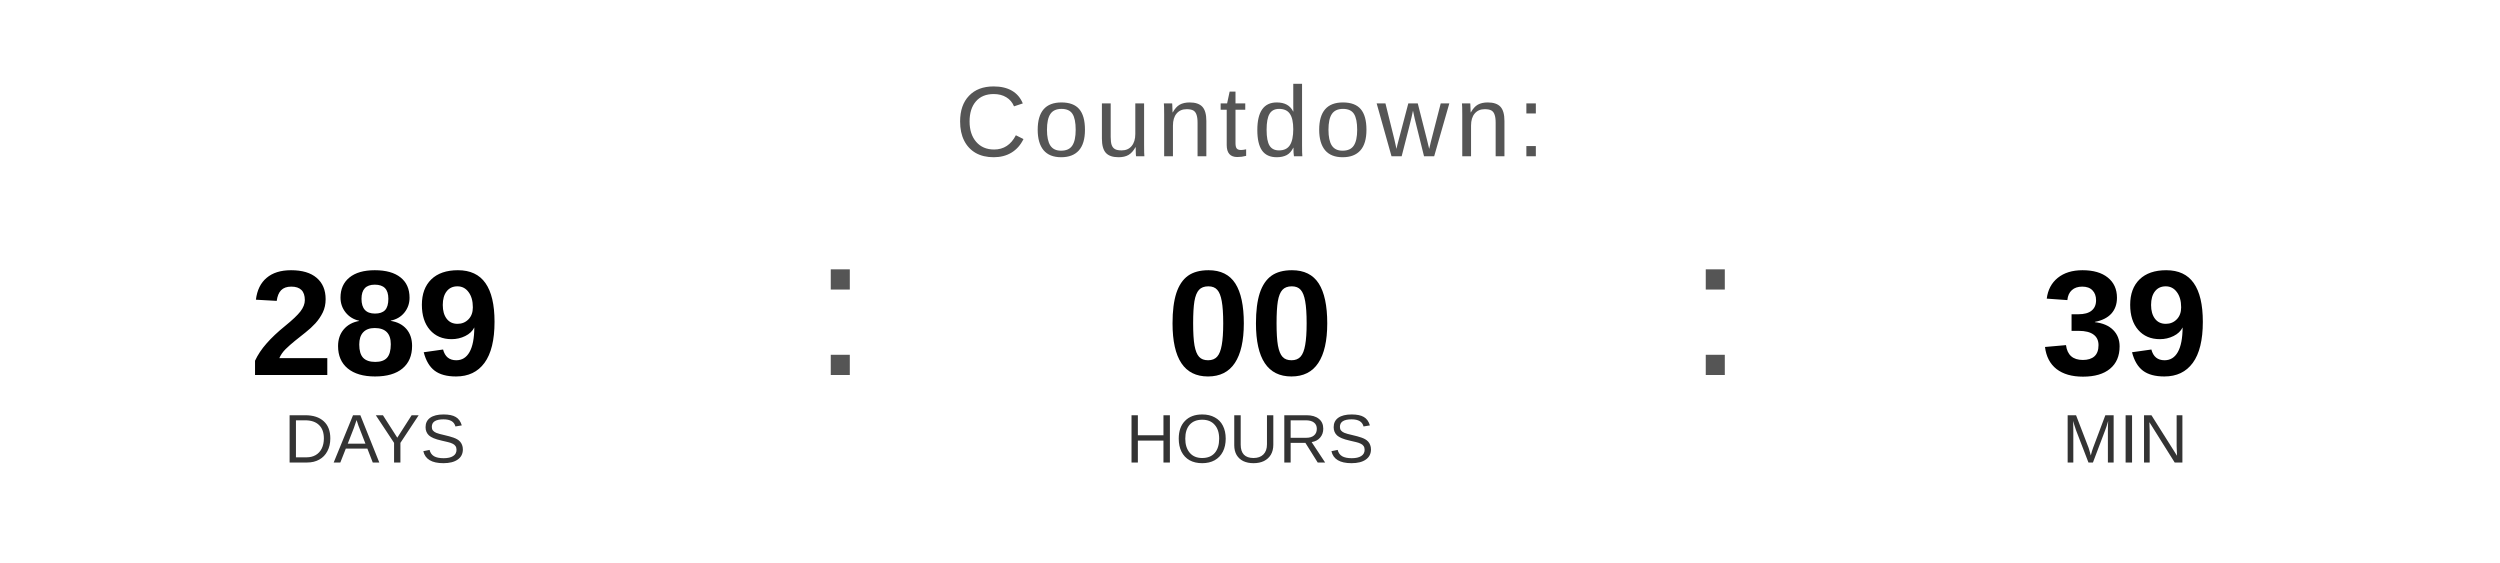
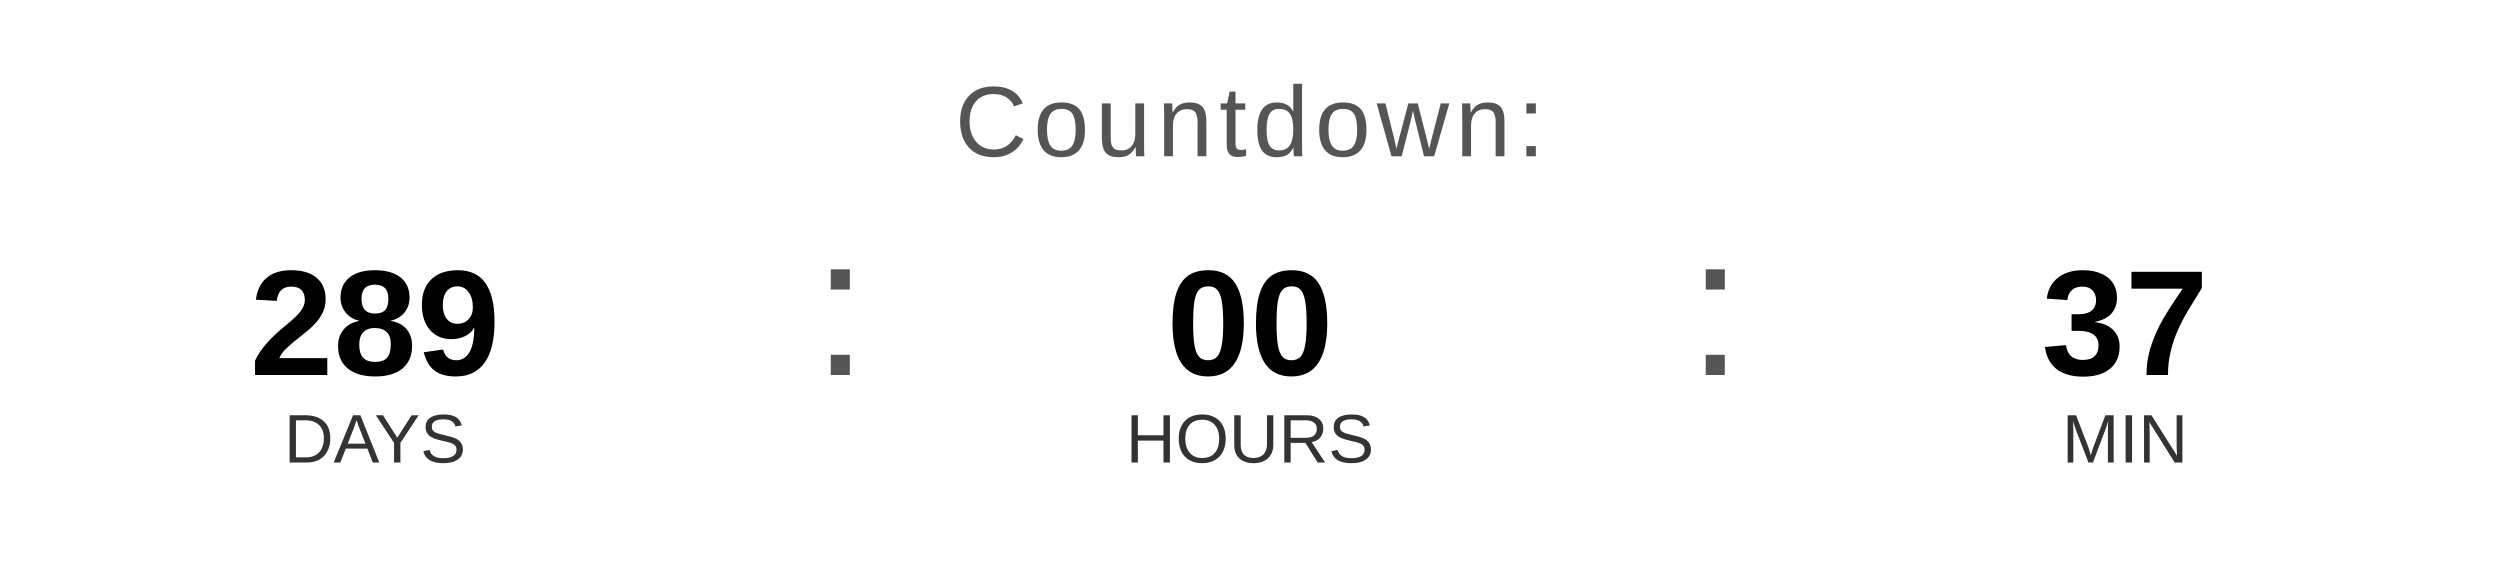
<svg xmlns="http://www.w3.org/2000/svg" width="400" height="90" viewBox="0 0 400 90">
  <text x="200" y="25" font-family="Arial, Helvetica, sans-serif" font-size="16" fill="#555555" text-anchor="middle" letter-spacing="1">
    Countdown:
  </text>
  <text x="60" y="60" font-family="Arial, Helvetica, sans-serif" font-size="24" font-weight="bold" fill="#000000" text-anchor="middle">289</text>
  <text x="60" y="74" font-family="Arial, Helvetica, sans-serif" font-size="11" fill="#333333" text-anchor="middle">DAYS</text>
  <text x="130" y="60" font-family="Arial, sans-serif" font-size="32" fill="#555555">:</text>
  <text x="200" y="60" font-family="Arial, Helvetica, sans-serif" font-size="24" font-weight="bold" fill="#000000" text-anchor="middle">00</text>
  <text x="200" y="74" font-family="Arial, Helvetica, sans-serif" font-size="11" fill="#333333" text-anchor="middle">HOURS</text>
  <text x="270" y="60" font-family="Arial, sans-serif" font-size="32" fill="#555555">:</text>
-   <text x="340" y="60" font-family="Arial, Helvetica, sans-serif" font-size="24" font-weight="bold" fill="#000000" text-anchor="middle">39</text>
+   <text x="340" y="60" font-family="Arial, Helvetica, sans-serif" font-size="24" font-weight="bold" fill="#000000" text-anchor="middle">37</text>
  <text x="340" y="74" font-family="Arial, Helvetica, sans-serif" font-size="11" fill="#333333" text-anchor="middle">MIN</text>
</svg>
